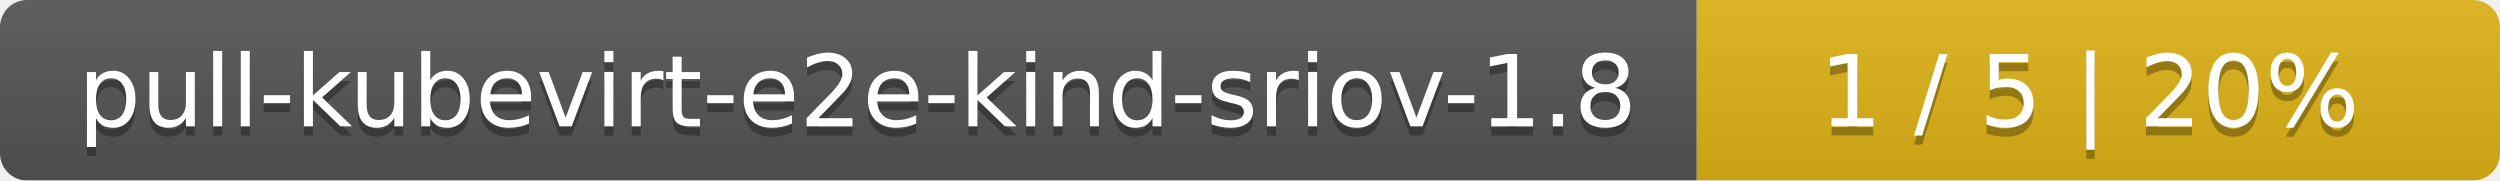
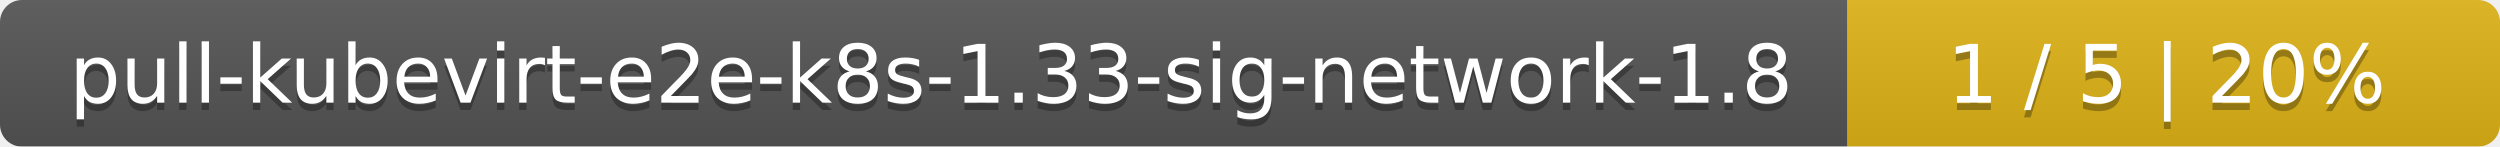
- <svg xmlns="http://www.w3.org/2000/svg" width="277" height="20">
+ <svg xmlns="http://www.w3.org/2000/svg" width="341" height="20">
  <linearGradient id="smooth" x2="0" y2="100%">
    <stop offset="0" stop-color="#bbb" stop-opacity=".1" />
    <stop offset="1" stop-opacity=".1" />
  </linearGradient>
  <mask id="round">
-     <rect width="277" height="20" rx="3" fill="#fff" />
+     <rect width="341" height="20" rx="3" fill="#fff" />
  </mask>
  <g mask="url(#round)">
-     <rect width="188" height="20" fill="#555" />
-     <rect x="188" width="89" height="20" fill="#dfb317" />
-     <rect width="277" height="20" fill="url(#smooth)" />
+     <rect width="252" height="20" fill="#555" />
+     <rect x="252" width="89" height="20" fill="#dfb317" />
+     <rect width="341" height="20" fill="url(#smooth)" />
  </g>
  <g fill="#fff" text-anchor="middle" font-family="DejaVu Sans,Verdana,Geneva,sans-serif" font-size="11">
-     <text x="95" y="15" fill="#010101" fill-opacity=".3">pull-kubevirt-e2e-kind-sriov-1.8</text>
-     <text x="95" y="14">pull-kubevirt-e2e-kind-sriov-1.8</text>
-     <text x="231.5" y="15" fill="#010101" fill-opacity=".3">1 / 5    |    20%</text>
-     <text x="231.5" y="14">1 / 5    |    20%</text>
+     <text x="127" y="15" fill="#010101" fill-opacity=".3">pull-kubevirt-e2e-k8s-1.33-sig-network-1.8</text>
+     <text x="127" y="14">pull-kubevirt-e2e-k8s-1.33-sig-network-1.8</text>
+     <text x="295.5" y="15" fill="#010101" fill-opacity=".3">1 / 5    |    20%</text>
+     <text x="295.5" y="14">1 / 5    |    20%</text>
  </g>
</svg>
